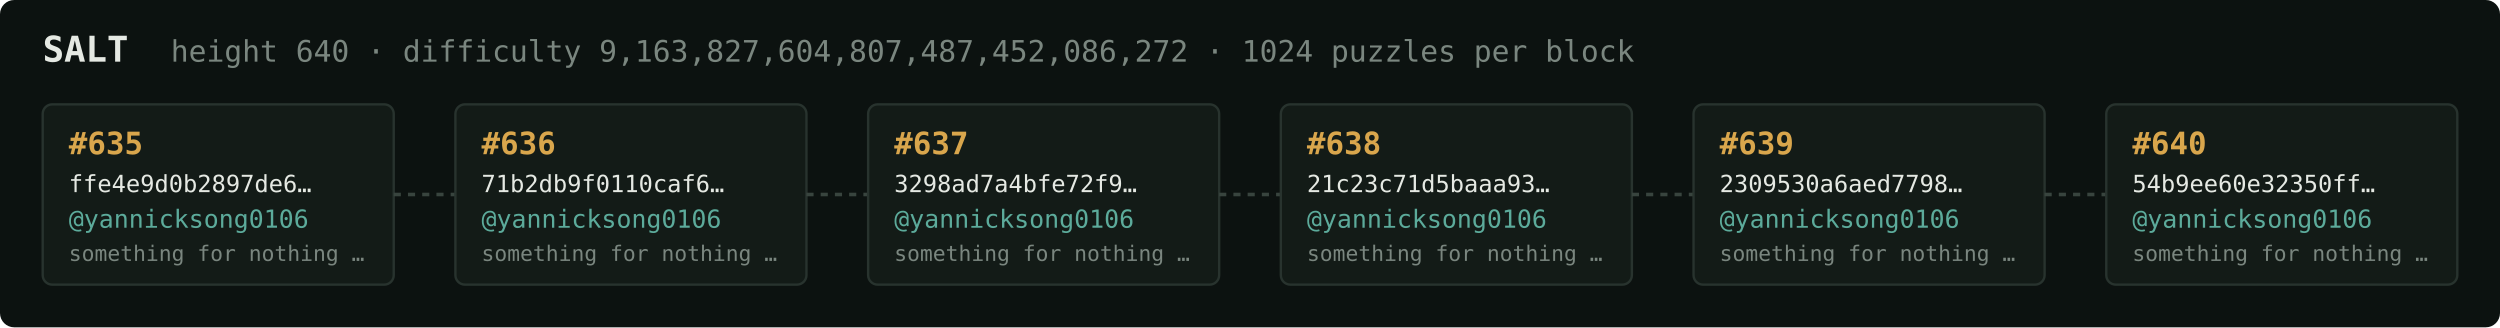
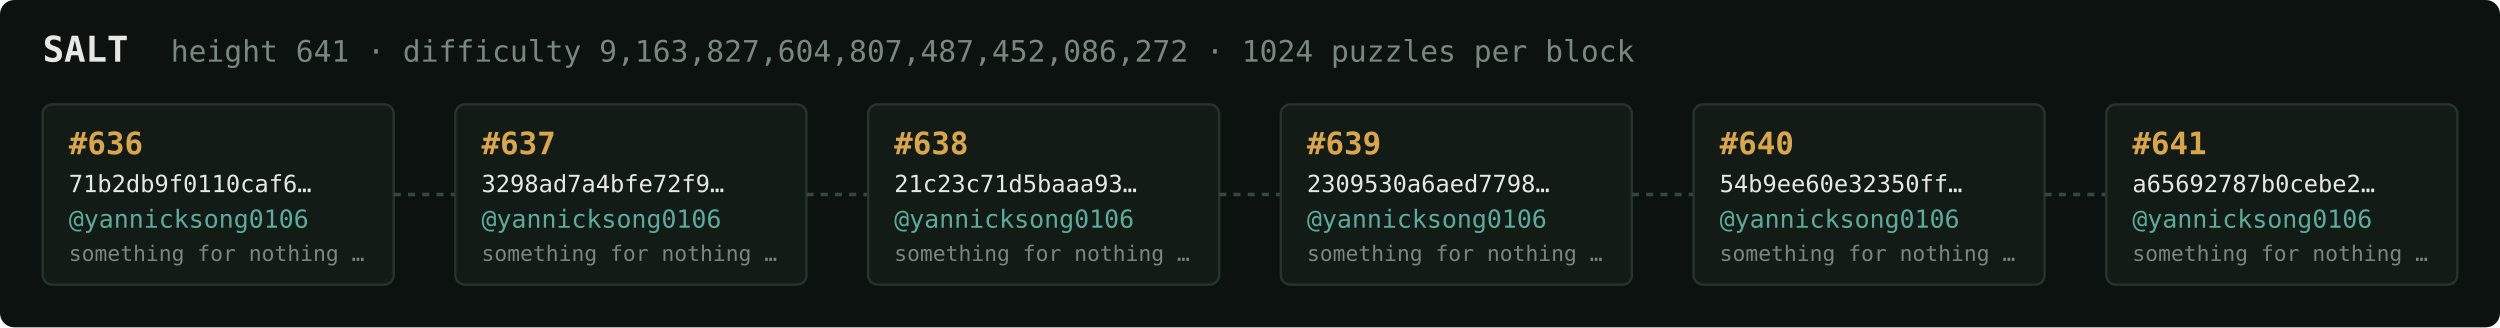
<svg xmlns="http://www.w3.org/2000/svg" width="1054" height="138" viewBox="0 0 1054 138" font-family="ui-monospace,SFMono-Regular,Menlo,monospace">
  <rect fill="#0c1210" width="1054" height="138" rx="6" />
  <text x="18" y="26" fill="#e5e9e3" font-size="15" font-weight="700">SALT</text>
-   <text x="72" y="26" fill="#7a867f" font-size="12.5">height 640 · difficulty 9,163,827,604,807,487,452,086,272 · 1024 puzzles per block</text>
+   <text x="72" y="26" fill="#7a867f" font-size="12.5">height 641 · difficulty 9,163,827,604,807,487,452,086,272 · 1024 puzzles per block</text>
  <rect x="18" y="44" width="148" height="76" rx="4" fill="#131b17" stroke="#28332e" stroke-width="1" />
-   <text x="29" y="65" fill="#d9a64c" font-size="13" font-weight="700">#635</text>
-   <text x="29" y="81" fill="#e5e9e3" font-size="10">ffe4e9d0b2897de6…</text>
+   <text x="29" y="65" fill="#d9a64c" font-size="13" font-weight="700">#636</text>
+   <text x="29" y="81" fill="#e5e9e3" font-size="10">71b2db9f0110caf6…</text>
  <text x="29" y="96" fill="#5cab9b" font-size="10.5">@yannicksong0106</text>
  <text x="29" y="110" fill="#7a867f" font-size="9">something for nothing …</text>
  <line x1="166" y1="82.0" x2="192" y2="82.0" stroke="#38443e" stroke-width="1.5" stroke-dasharray="3 3" />
  <rect x="192" y="44" width="148" height="76" rx="4" fill="#131b17" stroke="#28332e" stroke-width="1" />
-   <text x="203" y="65" fill="#d9a64c" font-size="13" font-weight="700">#636</text>
-   <text x="203" y="81" fill="#e5e9e3" font-size="10">71b2db9f0110caf6…</text>
+   <text x="203" y="65" fill="#d9a64c" font-size="13" font-weight="700">#637</text>
+   <text x="203" y="81" fill="#e5e9e3" font-size="10">3298ad7a4bfe72f9…</text>
  <text x="203" y="96" fill="#5cab9b" font-size="10.5">@yannicksong0106</text>
  <text x="203" y="110" fill="#7a867f" font-size="9">something for nothing …</text>
  <line x1="340" y1="82.0" x2="366" y2="82.0" stroke="#38443e" stroke-width="1.5" stroke-dasharray="3 3" />
  <rect x="366" y="44" width="148" height="76" rx="4" fill="#131b17" stroke="#28332e" stroke-width="1" />
-   <text x="377" y="65" fill="#d9a64c" font-size="13" font-weight="700">#637</text>
-   <text x="377" y="81" fill="#e5e9e3" font-size="10">3298ad7a4bfe72f9…</text>
+   <text x="377" y="65" fill="#d9a64c" font-size="13" font-weight="700">#638</text>
+   <text x="377" y="81" fill="#e5e9e3" font-size="10">21c23c71d5baaa93…</text>
  <text x="377" y="96" fill="#5cab9b" font-size="10.5">@yannicksong0106</text>
  <text x="377" y="110" fill="#7a867f" font-size="9">something for nothing …</text>
  <line x1="514" y1="82.0" x2="540" y2="82.0" stroke="#38443e" stroke-width="1.5" stroke-dasharray="3 3" />
  <rect x="540" y="44" width="148" height="76" rx="4" fill="#131b17" stroke="#28332e" stroke-width="1" />
-   <text x="551" y="65" fill="#d9a64c" font-size="13" font-weight="700">#638</text>
-   <text x="551" y="81" fill="#e5e9e3" font-size="10">21c23c71d5baaa93…</text>
+   <text x="551" y="65" fill="#d9a64c" font-size="13" font-weight="700">#639</text>
+   <text x="551" y="81" fill="#e5e9e3" font-size="10">2309530a6aed7798…</text>
  <text x="551" y="96" fill="#5cab9b" font-size="10.5">@yannicksong0106</text>
  <text x="551" y="110" fill="#7a867f" font-size="9">something for nothing …</text>
  <line x1="688" y1="82.0" x2="714" y2="82.0" stroke="#38443e" stroke-width="1.5" stroke-dasharray="3 3" />
  <rect x="714" y="44" width="148" height="76" rx="4" fill="#131b17" stroke="#28332e" stroke-width="1" />
-   <text x="725" y="65" fill="#d9a64c" font-size="13" font-weight="700">#639</text>
-   <text x="725" y="81" fill="#e5e9e3" font-size="10">2309530a6aed7798…</text>
+   <text x="725" y="65" fill="#d9a64c" font-size="13" font-weight="700">#640</text>
+   <text x="725" y="81" fill="#e5e9e3" font-size="10">54b9ee60e32350ff…</text>
  <text x="725" y="96" fill="#5cab9b" font-size="10.5">@yannicksong0106</text>
  <text x="725" y="110" fill="#7a867f" font-size="9">something for nothing …</text>
  <line x1="862" y1="82.0" x2="888" y2="82.0" stroke="#38443e" stroke-width="1.5" stroke-dasharray="3 3" />
  <rect x="888" y="44" width="148" height="76" rx="4" fill="#131b17" stroke="#28332e" stroke-width="1" />
-   <text x="899" y="65" fill="#d9a64c" font-size="13" font-weight="700">#640</text>
-   <text x="899" y="81" fill="#e5e9e3" font-size="10">54b9ee60e32350ff…</text>
+   <text x="899" y="65" fill="#d9a64c" font-size="13" font-weight="700">#641</text>
+   <text x="899" y="81" fill="#e5e9e3" font-size="10">a65692787b0cebe2…</text>
  <text x="899" y="96" fill="#5cab9b" font-size="10.5">@yannicksong0106</text>
  <text x="899" y="110" fill="#7a867f" font-size="9">something for nothing …</text>
</svg>
